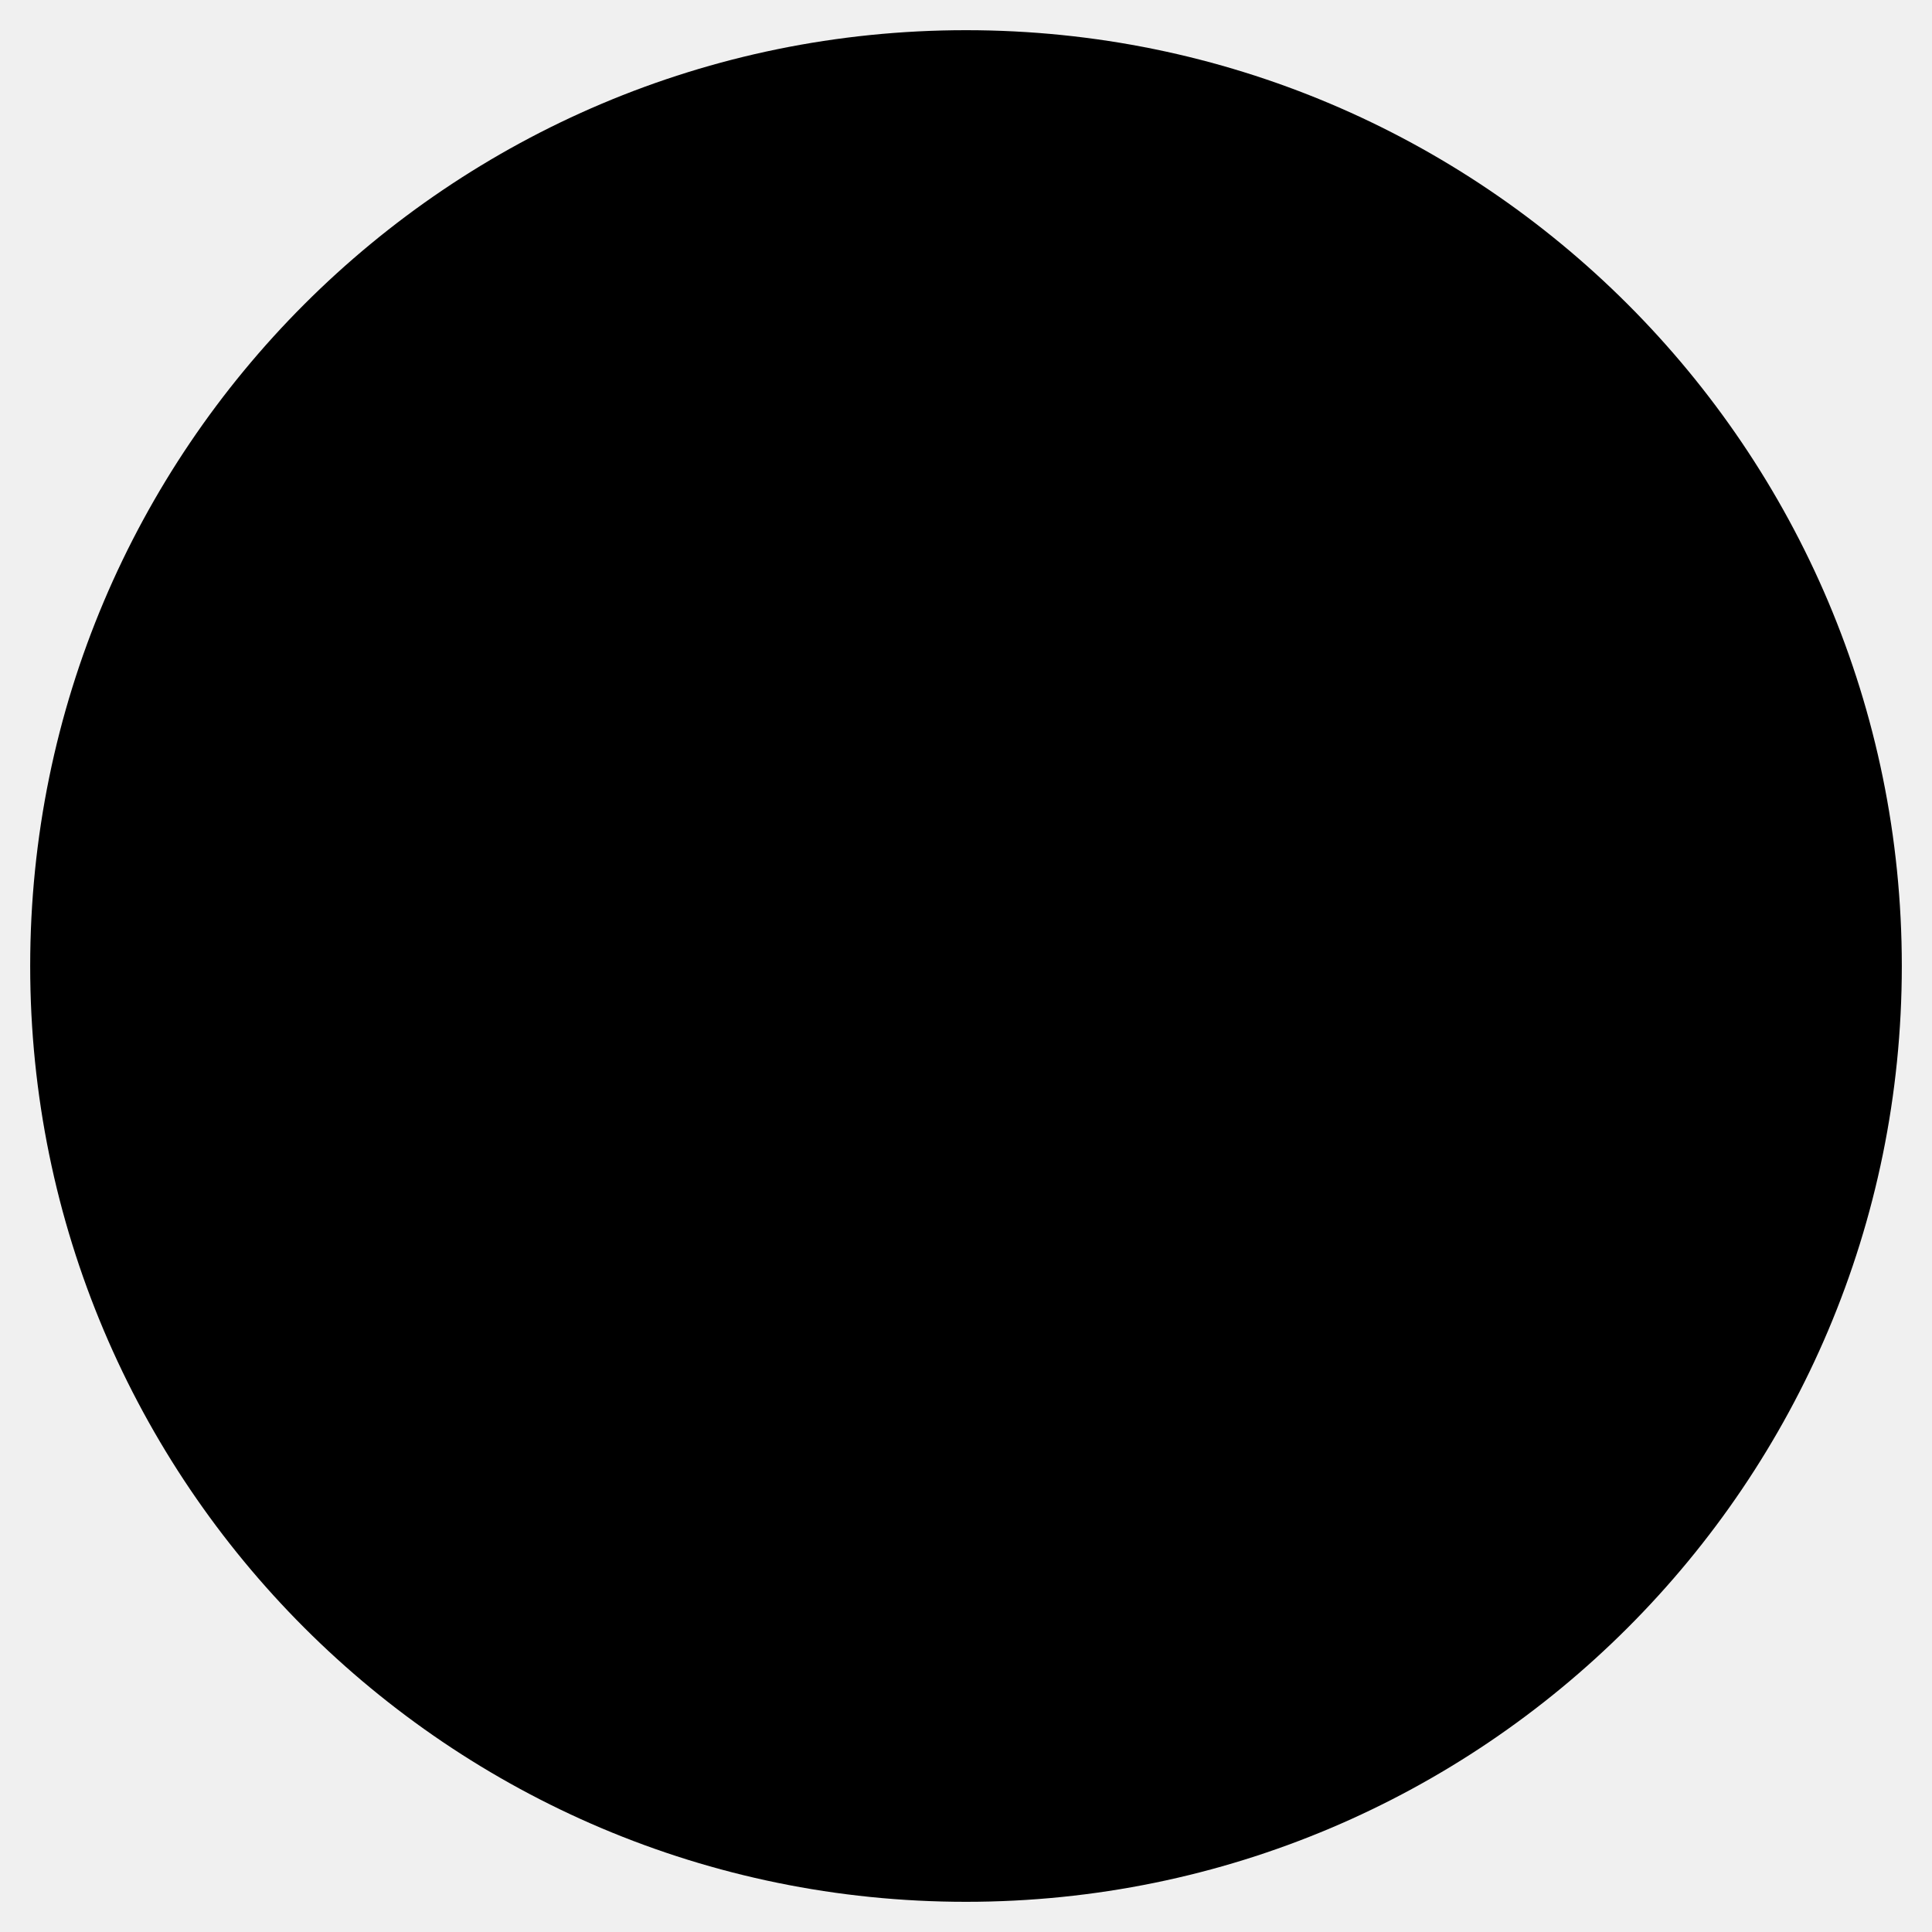
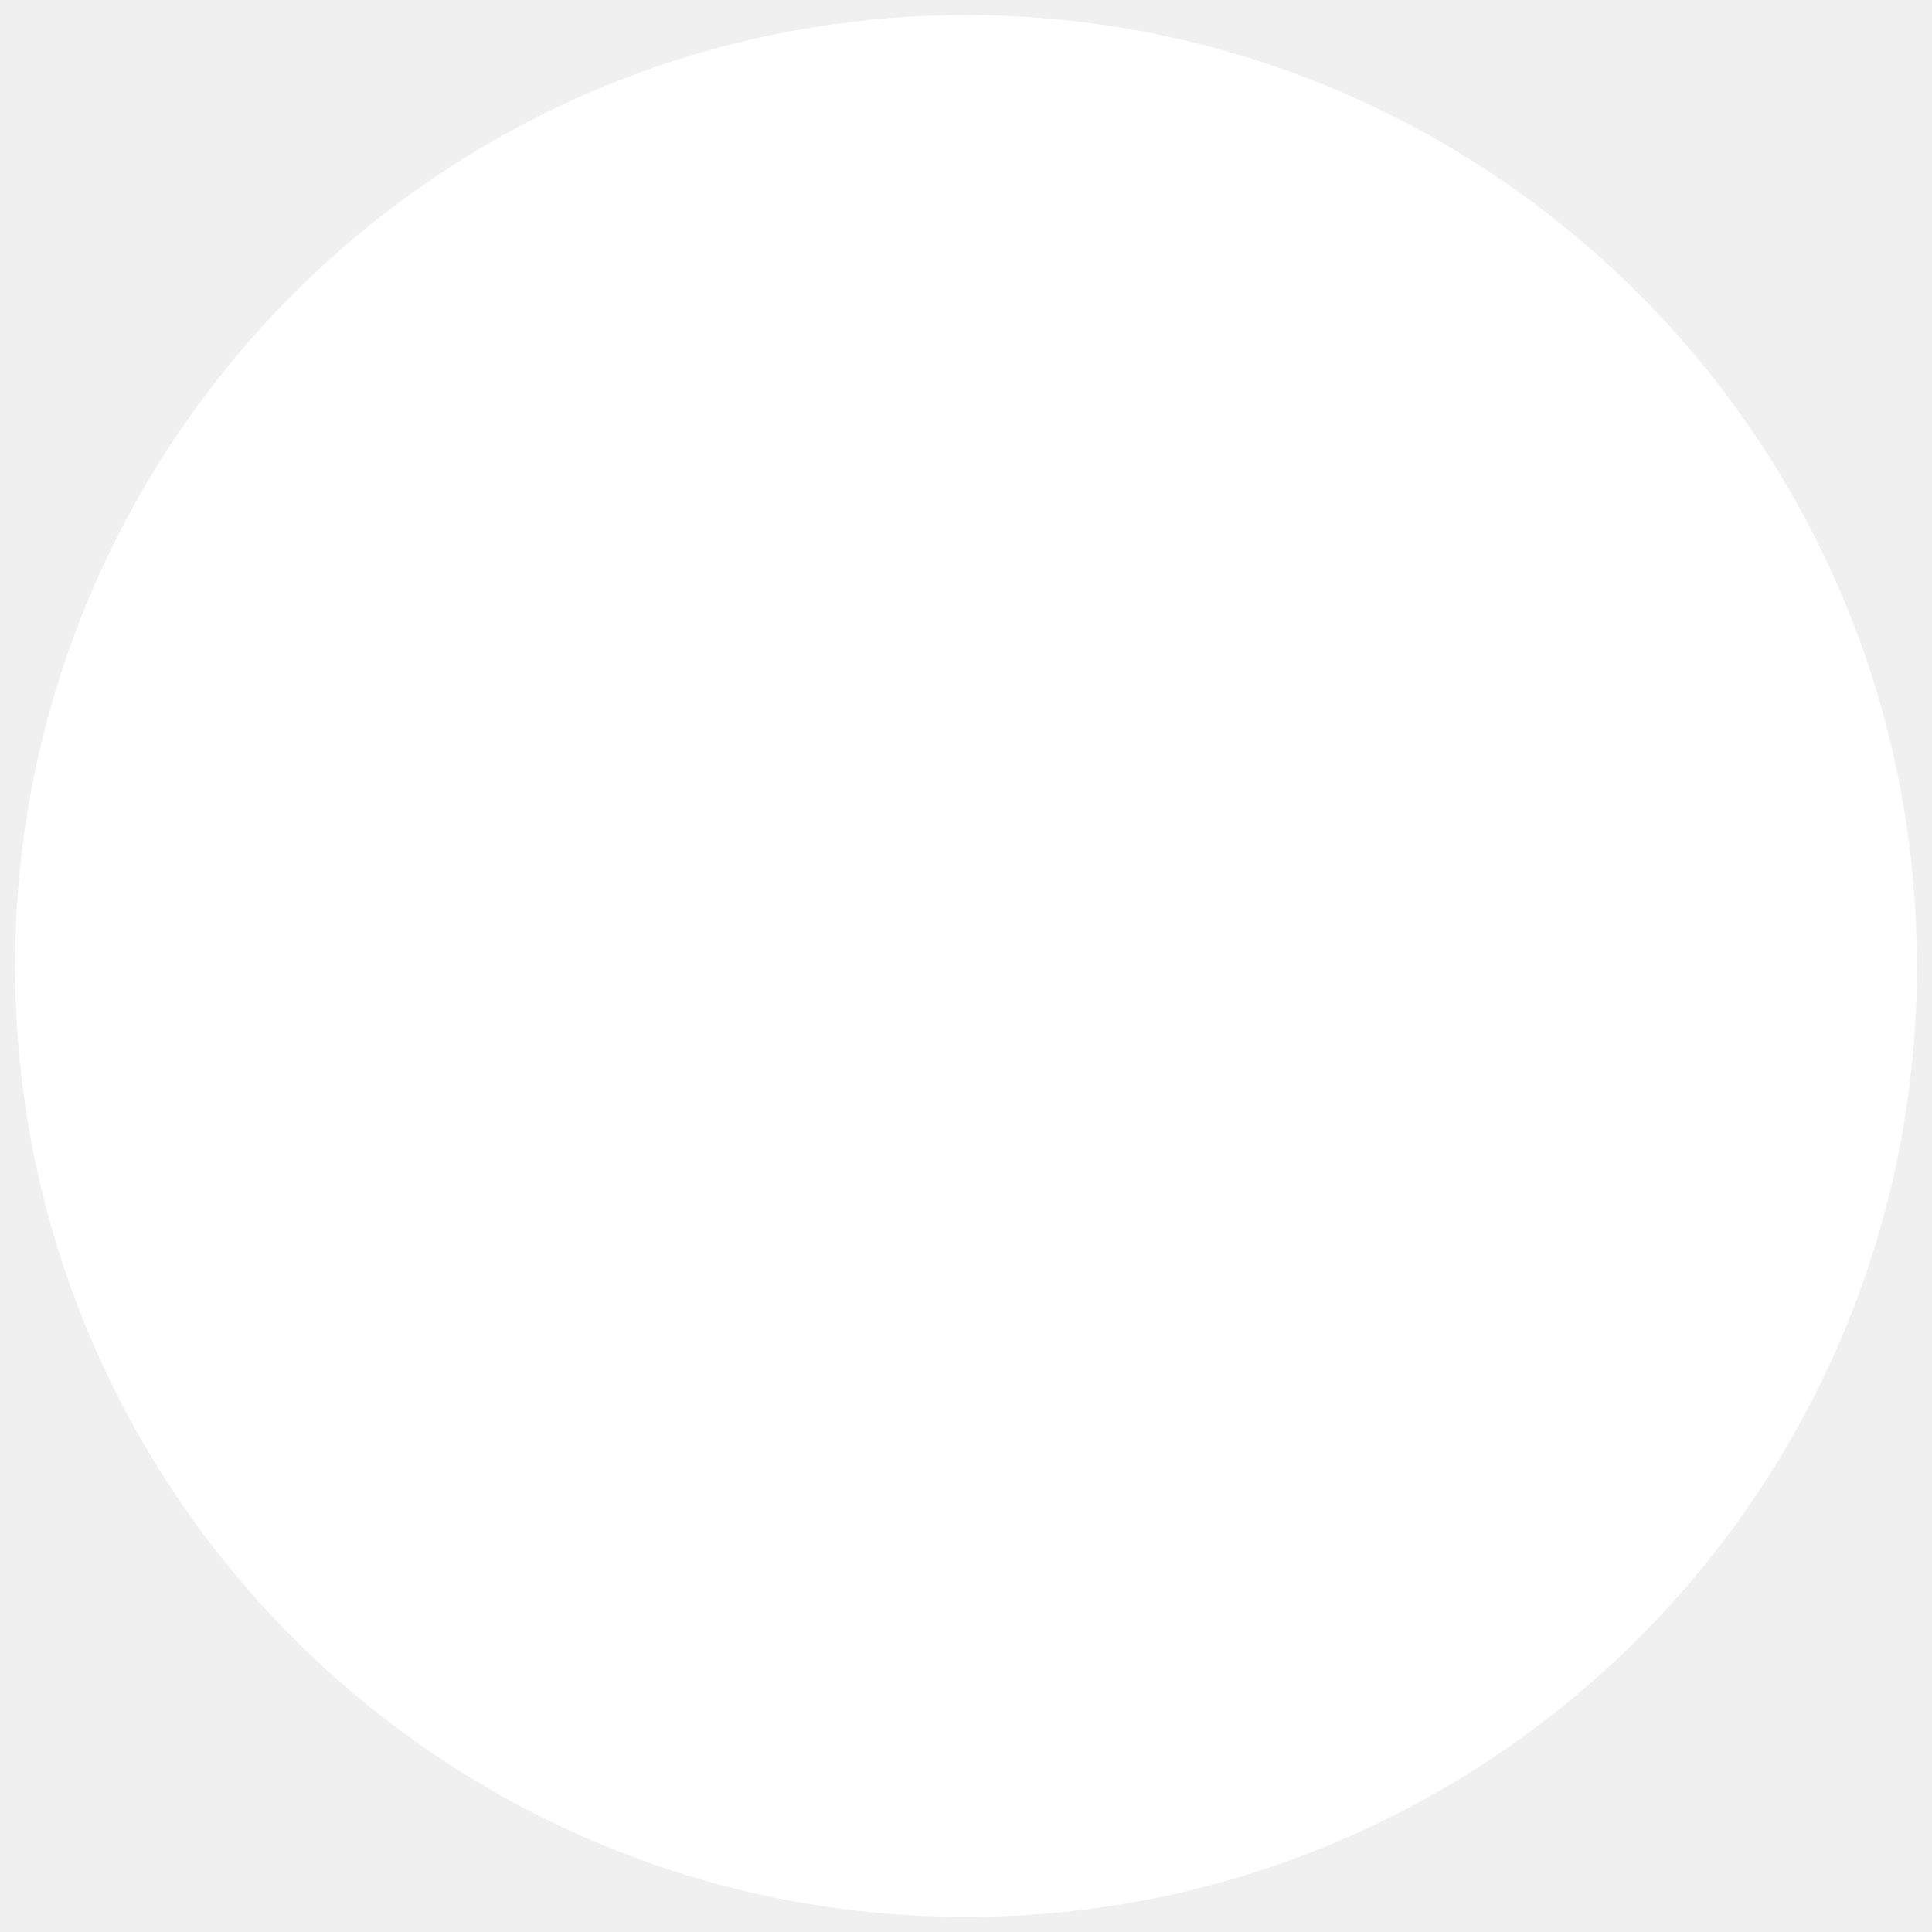
<svg xmlns="http://www.w3.org/2000/svg" version="2.0" width="64" height="64">
  <g transform="translate(0, 0)">
-     <circle cx="32" cy="32" r="31" />
+     <circle stroke="white" fill="white" cx="32" cy="32" r="31" />
  </g>
</svg>
